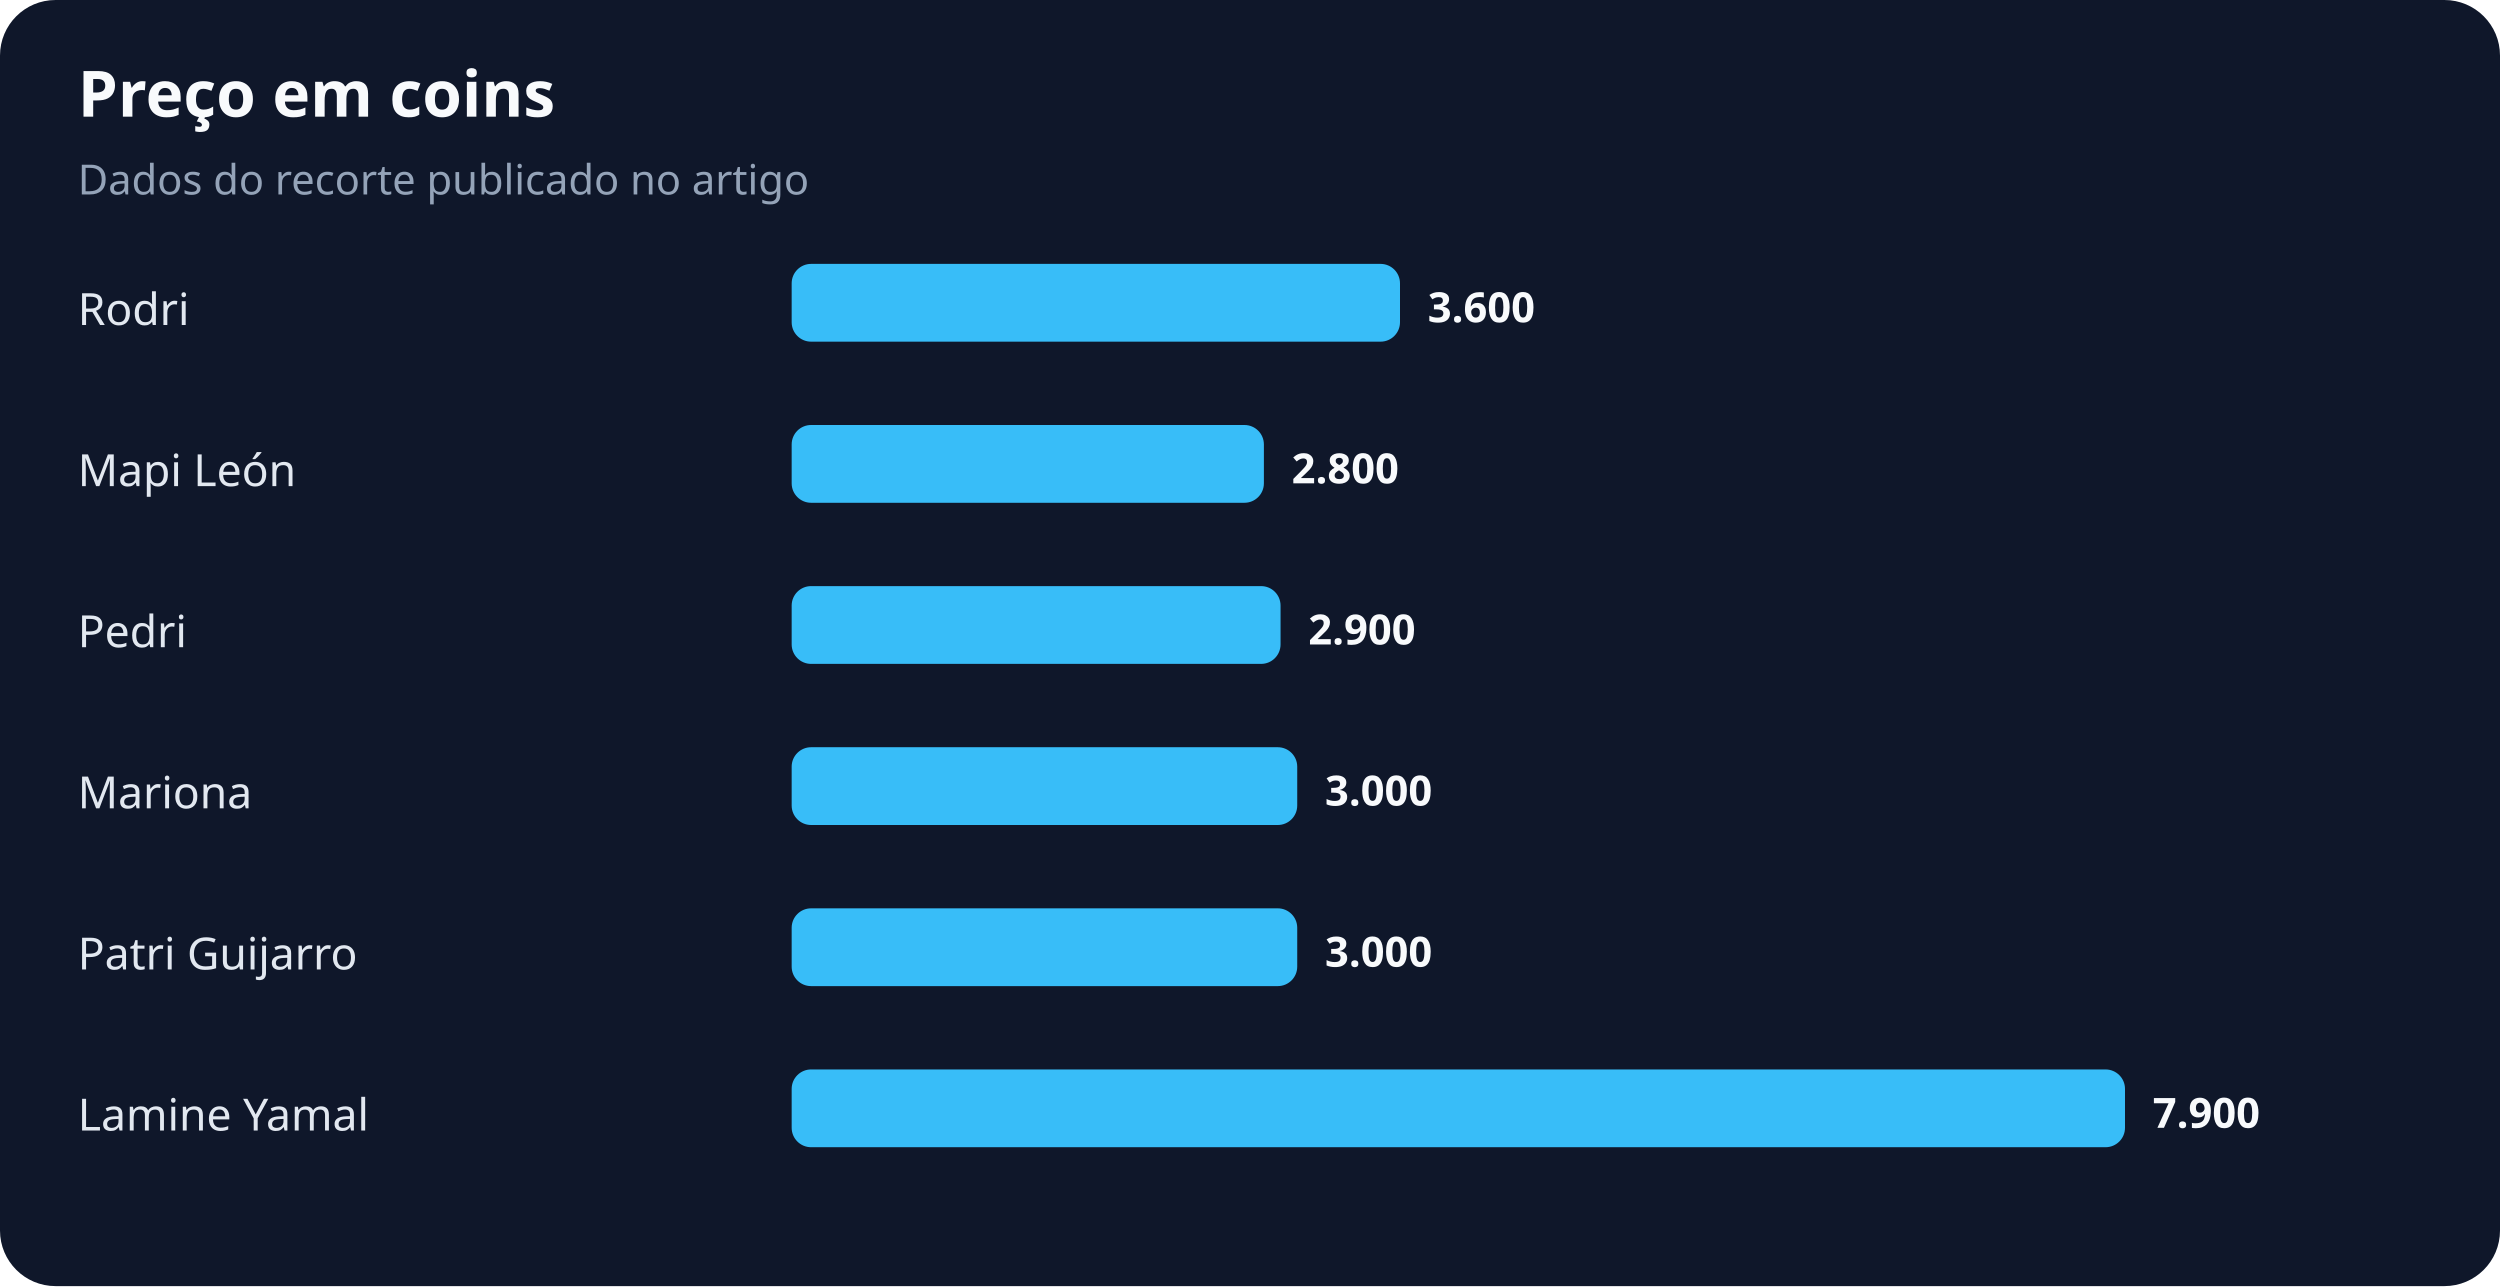
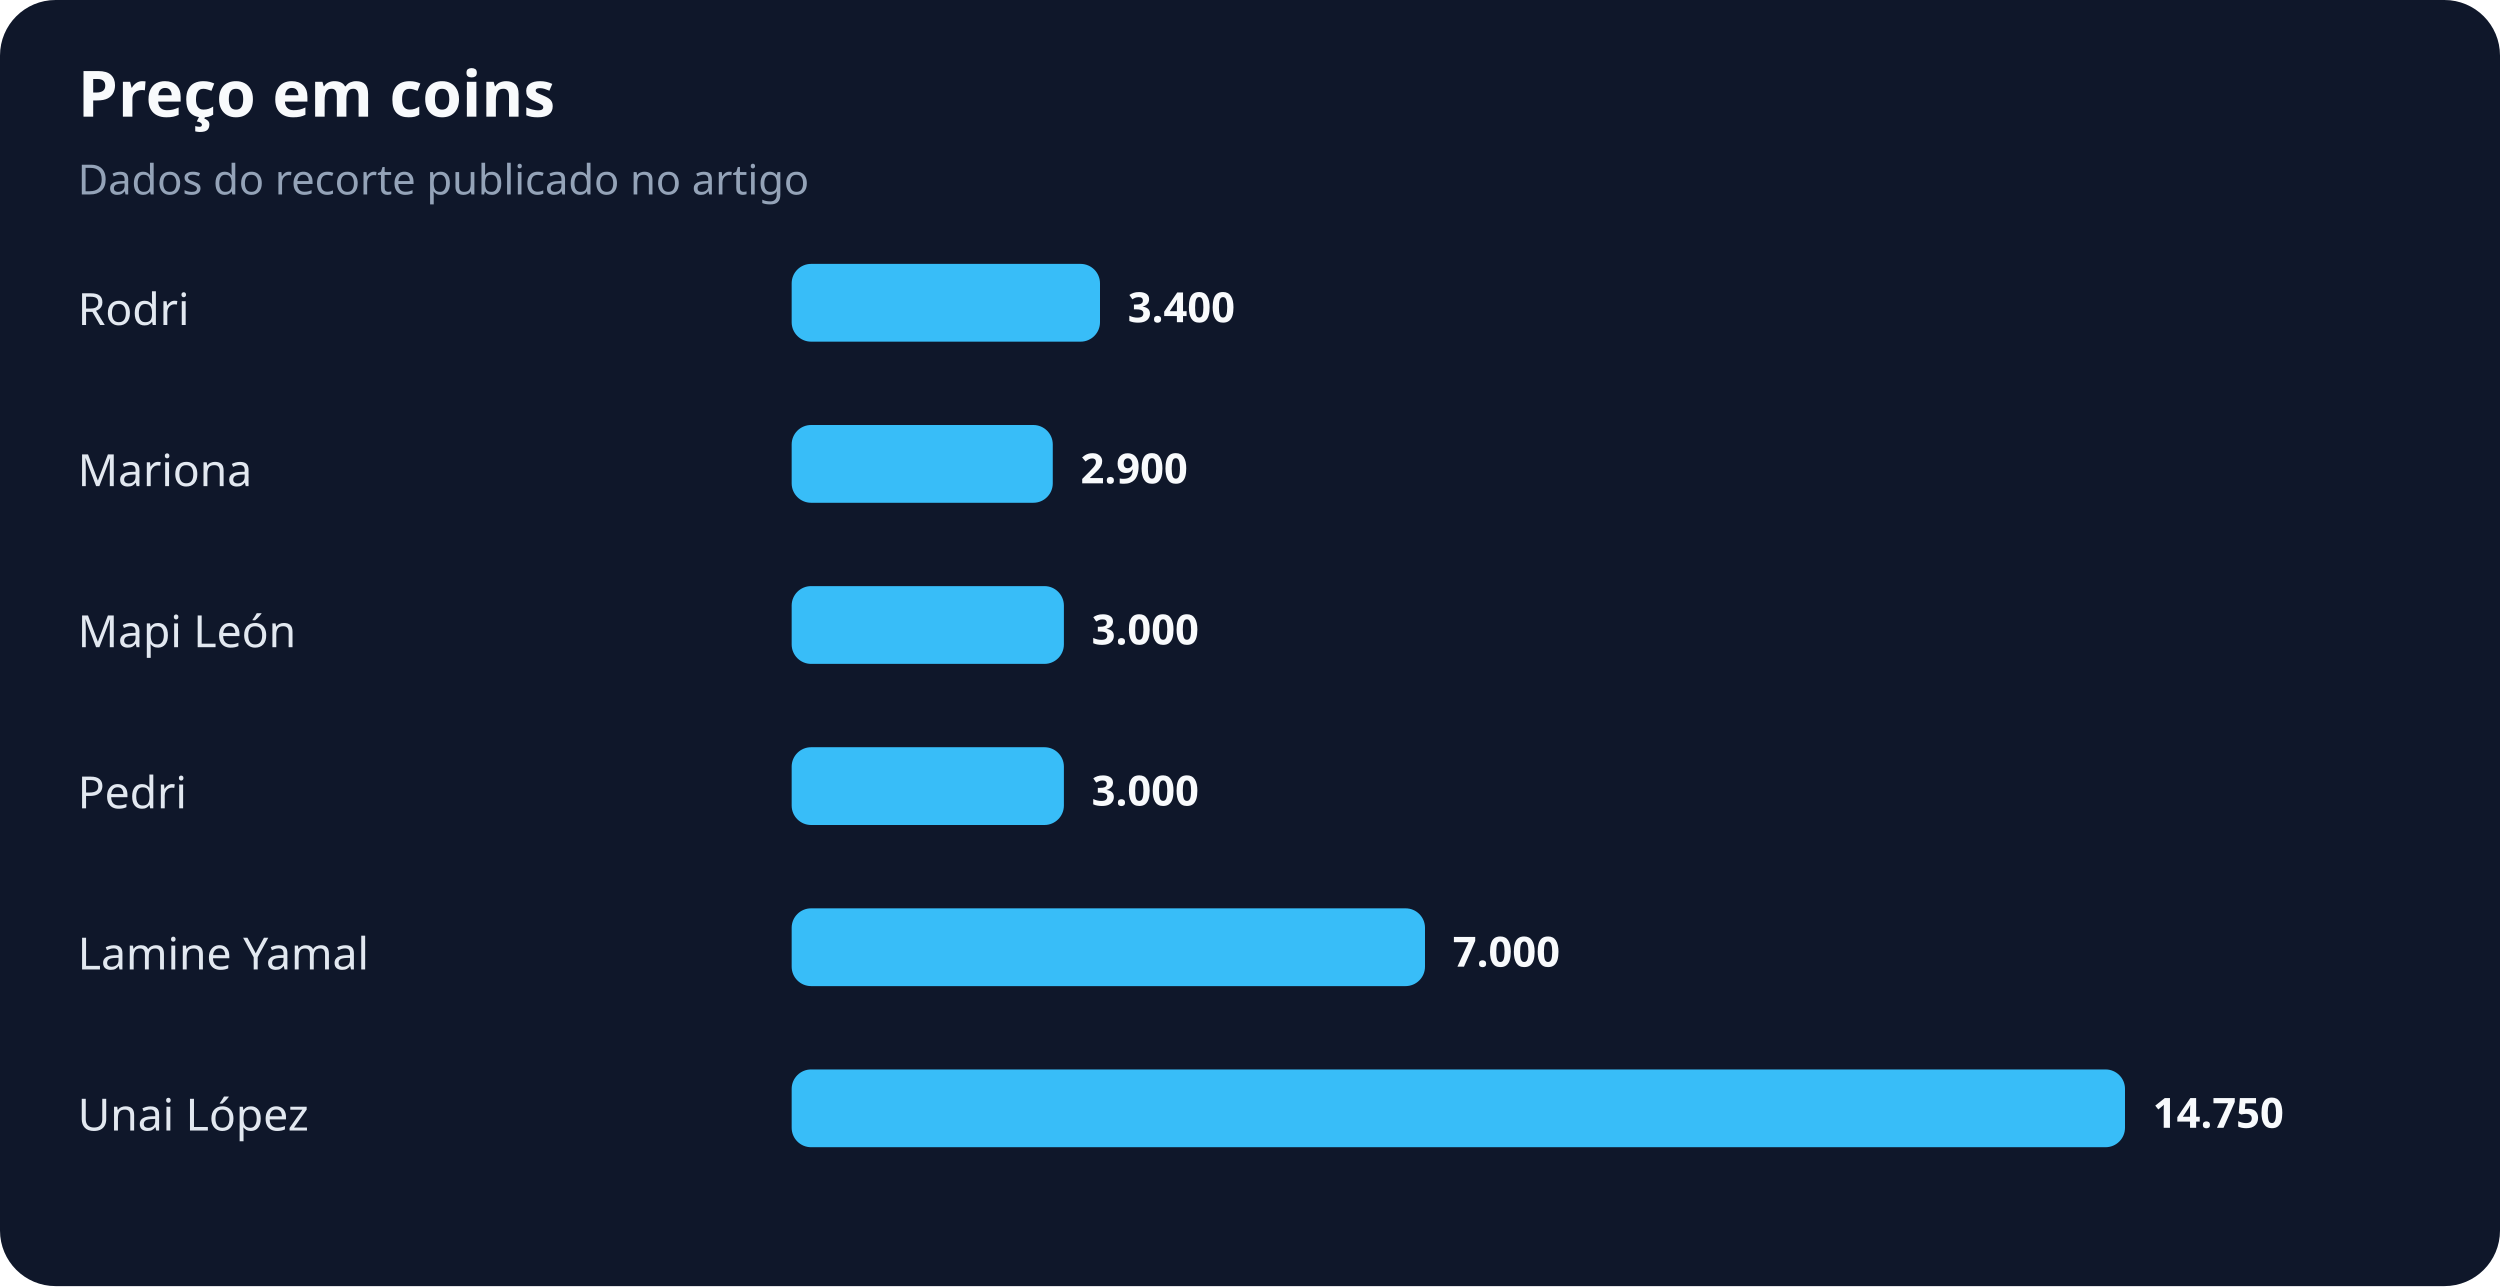
<svg xmlns="http://www.w3.org/2000/svg" width="900" height="463" viewBox="0 0 900 463" role="img" aria-labelledby="title desc">
  <rect width="100%" height="100%" rx="20" fill="#0f172a" />
  <text x="28" y="42" fill="#f8fafc" font-family="system-ui,sans-serif" font-size="23" font-weight="700">Preço em coins</text>
  <text x="28" y="70" fill="#94a3b8" font-family="system-ui,sans-serif" font-size="15">Dados do recorte publicado no artigo</text>
  <text x="28" y="117" fill="#e2e8f0" font-family="system-ui,sans-serif" font-size="16">Rodri</text>
-   <rect x="285" y="95" width="219" height="28" rx="7" fill="#38bdf8" />
-   <text x="514" y="116" fill="#f8fafc" font-family="system-ui,sans-serif" font-size="15" font-weight="700">3.600</text>
-   <text x="28" y="175" fill="#e2e8f0" font-family="system-ui,sans-serif" font-size="16">Mapi León</text>
-   <rect x="285" y="153" width="170" height="28" rx="7" fill="#38bdf8" />
-   <text x="465" y="174" fill="#f8fafc" font-family="system-ui,sans-serif" font-size="15" font-weight="700">2.800</text>
-   <text x="28" y="233" fill="#e2e8f0" font-family="system-ui,sans-serif" font-size="16">Pedri</text>
-   <rect x="285" y="211" width="176" height="28" rx="7" fill="#38bdf8" />
-   <text x="471" y="232" fill="#f8fafc" font-family="system-ui,sans-serif" font-size="15" font-weight="700">2.900</text>
-   <text x="28" y="291" fill="#e2e8f0" font-family="system-ui,sans-serif" font-size="16">Mariona</text>
-   <rect x="285" y="269" width="182" height="28" rx="7" fill="#38bdf8" />
-   <text x="477" y="290" fill="#f8fafc" font-family="system-ui,sans-serif" font-size="15" font-weight="700">3.000</text>
-   <text x="28" y="349" fill="#e2e8f0" font-family="system-ui,sans-serif" font-size="16">Patri Guijarro</text>
-   <rect x="285" y="327" width="182" height="28" rx="7" fill="#38bdf8" />
-   <text x="477" y="348" fill="#f8fafc" font-family="system-ui,sans-serif" font-size="15" font-weight="700">3.000</text>
-   <text x="28" y="407" fill="#e2e8f0" font-family="system-ui,sans-serif" font-size="16">Lamine Yamal</text>
+   <rect x="285" y="95" width="111" height="28" rx="7" fill="#38bdf8" />
+   <text x="406" y="116" fill="#f8fafc" font-family="system-ui,sans-serif" font-size="15" font-weight="700">3.400</text>
+   <text x="28" y="175" fill="#e2e8f0" font-family="system-ui,sans-serif" font-size="16">Mariona</text>
+   <rect x="285" y="153" width="94" height="28" rx="7" fill="#38bdf8" />
+   <text x="389" y="174" fill="#f8fafc" font-family="system-ui,sans-serif" font-size="15" font-weight="700">2.900</text>
+   <text x="28" y="233" fill="#e2e8f0" font-family="system-ui,sans-serif" font-size="16">Mapi León</text>
+   <rect x="285" y="211" width="98" height="28" rx="7" fill="#38bdf8" />
+   <text x="393" y="232" fill="#f8fafc" font-family="system-ui,sans-serif" font-size="15" font-weight="700">3.000</text>
+   <text x="28" y="291" fill="#e2e8f0" font-family="system-ui,sans-serif" font-size="16">Pedri</text>
+   <rect x="285" y="269" width="98" height="28" rx="7" fill="#38bdf8" />
+   <text x="393" y="290" fill="#f8fafc" font-family="system-ui,sans-serif" font-size="15" font-weight="700">3.000</text>
+   <text x="28" y="349" fill="#e2e8f0" font-family="system-ui,sans-serif" font-size="16">Lamine Yamal</text>
+   <rect x="285" y="327" width="228" height="28" rx="7" fill="#38bdf8" />
+   <text x="523" y="348" fill="#f8fafc" font-family="system-ui,sans-serif" font-size="15" font-weight="700">7.000</text>
+   <text x="28" y="407" fill="#e2e8f0" font-family="system-ui,sans-serif" font-size="16">Unai López</text>
  <rect x="285" y="385" width="480" height="28" rx="7" fill="#38bdf8" />
-   <text x="775" y="406" fill="#f8fafc" font-family="system-ui,sans-serif" font-size="15" font-weight="700">7.900</text>
+   <text x="775" y="406" fill="#f8fafc" font-family="system-ui,sans-serif" font-size="15" font-weight="700">14.750</text>
</svg>
